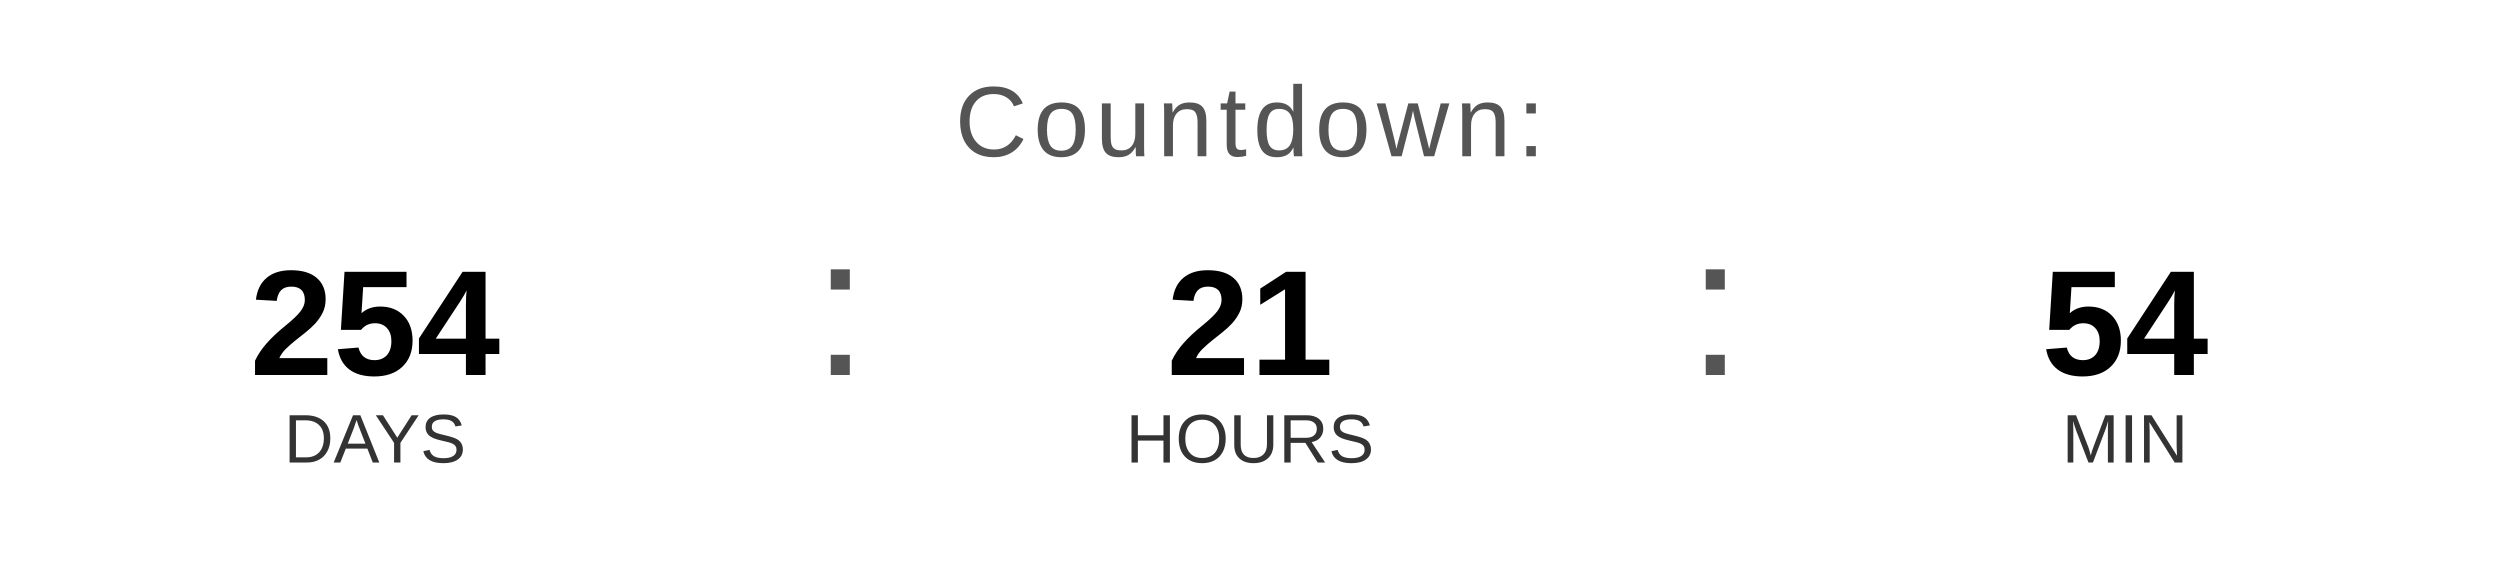
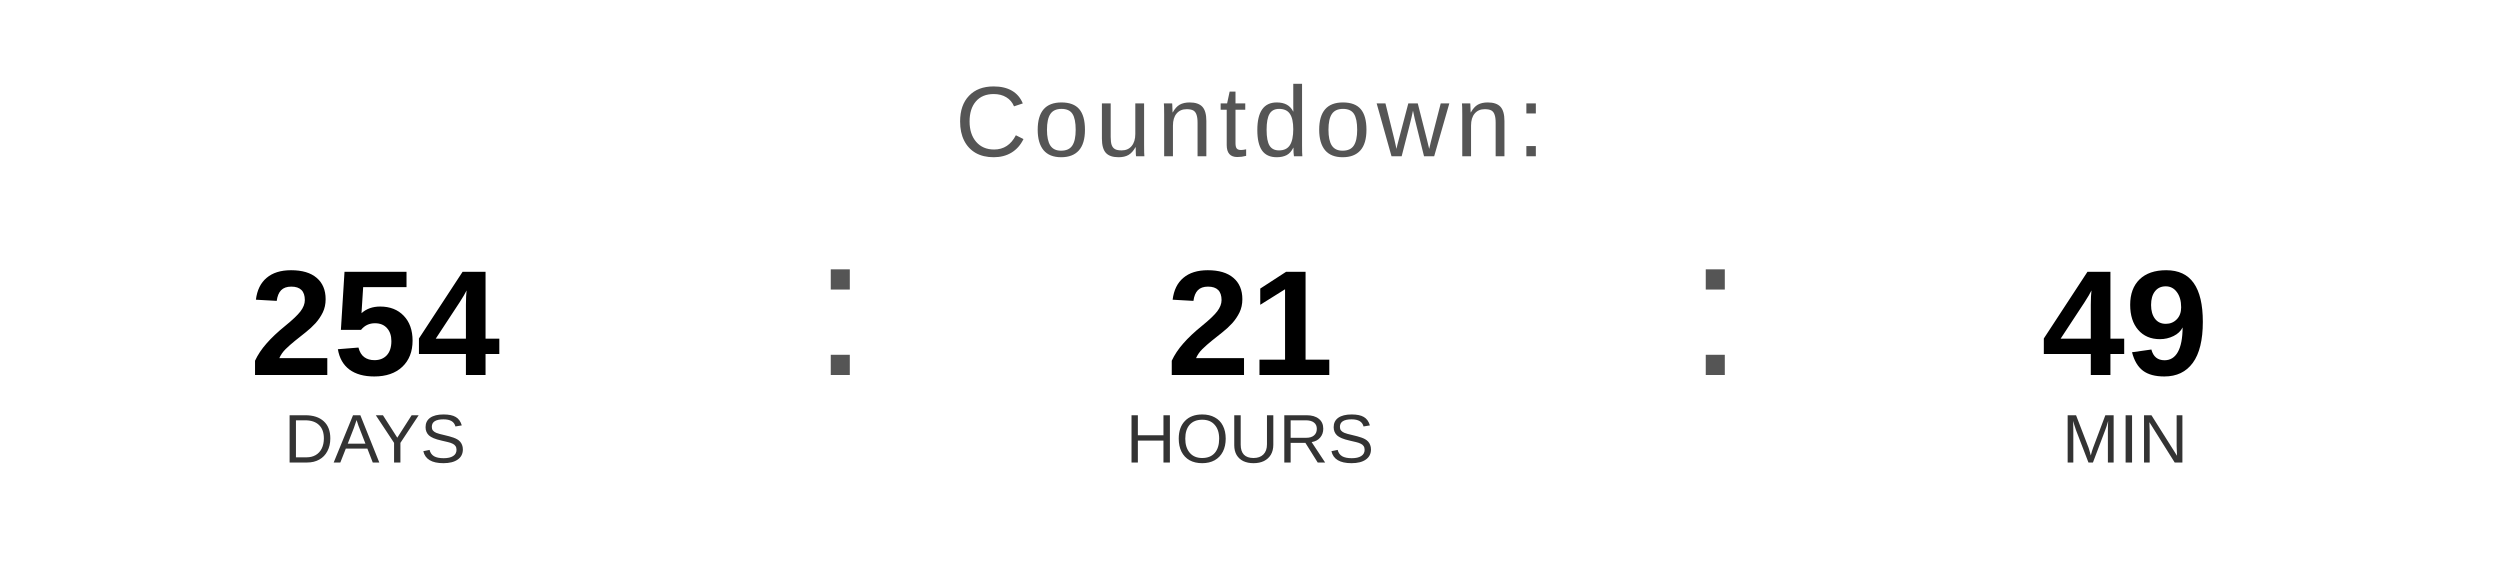
<svg xmlns="http://www.w3.org/2000/svg" width="400" height="90" viewBox="0 0 400 90">
  <text x="200" y="25" font-family="Arial, Helvetica, sans-serif" font-size="16" fill="#555555" text-anchor="middle" letter-spacing="1">
    Countdown:
  </text>
  <text x="60" y="60" font-family="Arial, Helvetica, sans-serif" font-size="24" font-weight="bold" fill="#000000" text-anchor="middle">254</text>
  <text x="60" y="74" font-family="Arial, Helvetica, sans-serif" font-size="11" fill="#333333" text-anchor="middle">DAYS</text>
  <text x="130" y="60" font-family="Arial, sans-serif" font-size="32" fill="#555555">:</text>
  <text x="200" y="60" font-family="Arial, Helvetica, sans-serif" font-size="24" font-weight="bold" fill="#000000" text-anchor="middle">21</text>
  <text x="200" y="74" font-family="Arial, Helvetica, sans-serif" font-size="11" fill="#333333" text-anchor="middle">HOURS</text>
  <text x="270" y="60" font-family="Arial, sans-serif" font-size="32" fill="#555555">:</text>
-   <text x="340" y="60" font-family="Arial, Helvetica, sans-serif" font-size="24" font-weight="bold" fill="#000000" text-anchor="middle">54</text>
+   <text x="340" y="60" font-family="Arial, Helvetica, sans-serif" font-size="24" font-weight="bold" fill="#000000" text-anchor="middle">49</text>
  <text x="340" y="74" font-family="Arial, Helvetica, sans-serif" font-size="11" fill="#333333" text-anchor="middle">MIN</text>
</svg>
